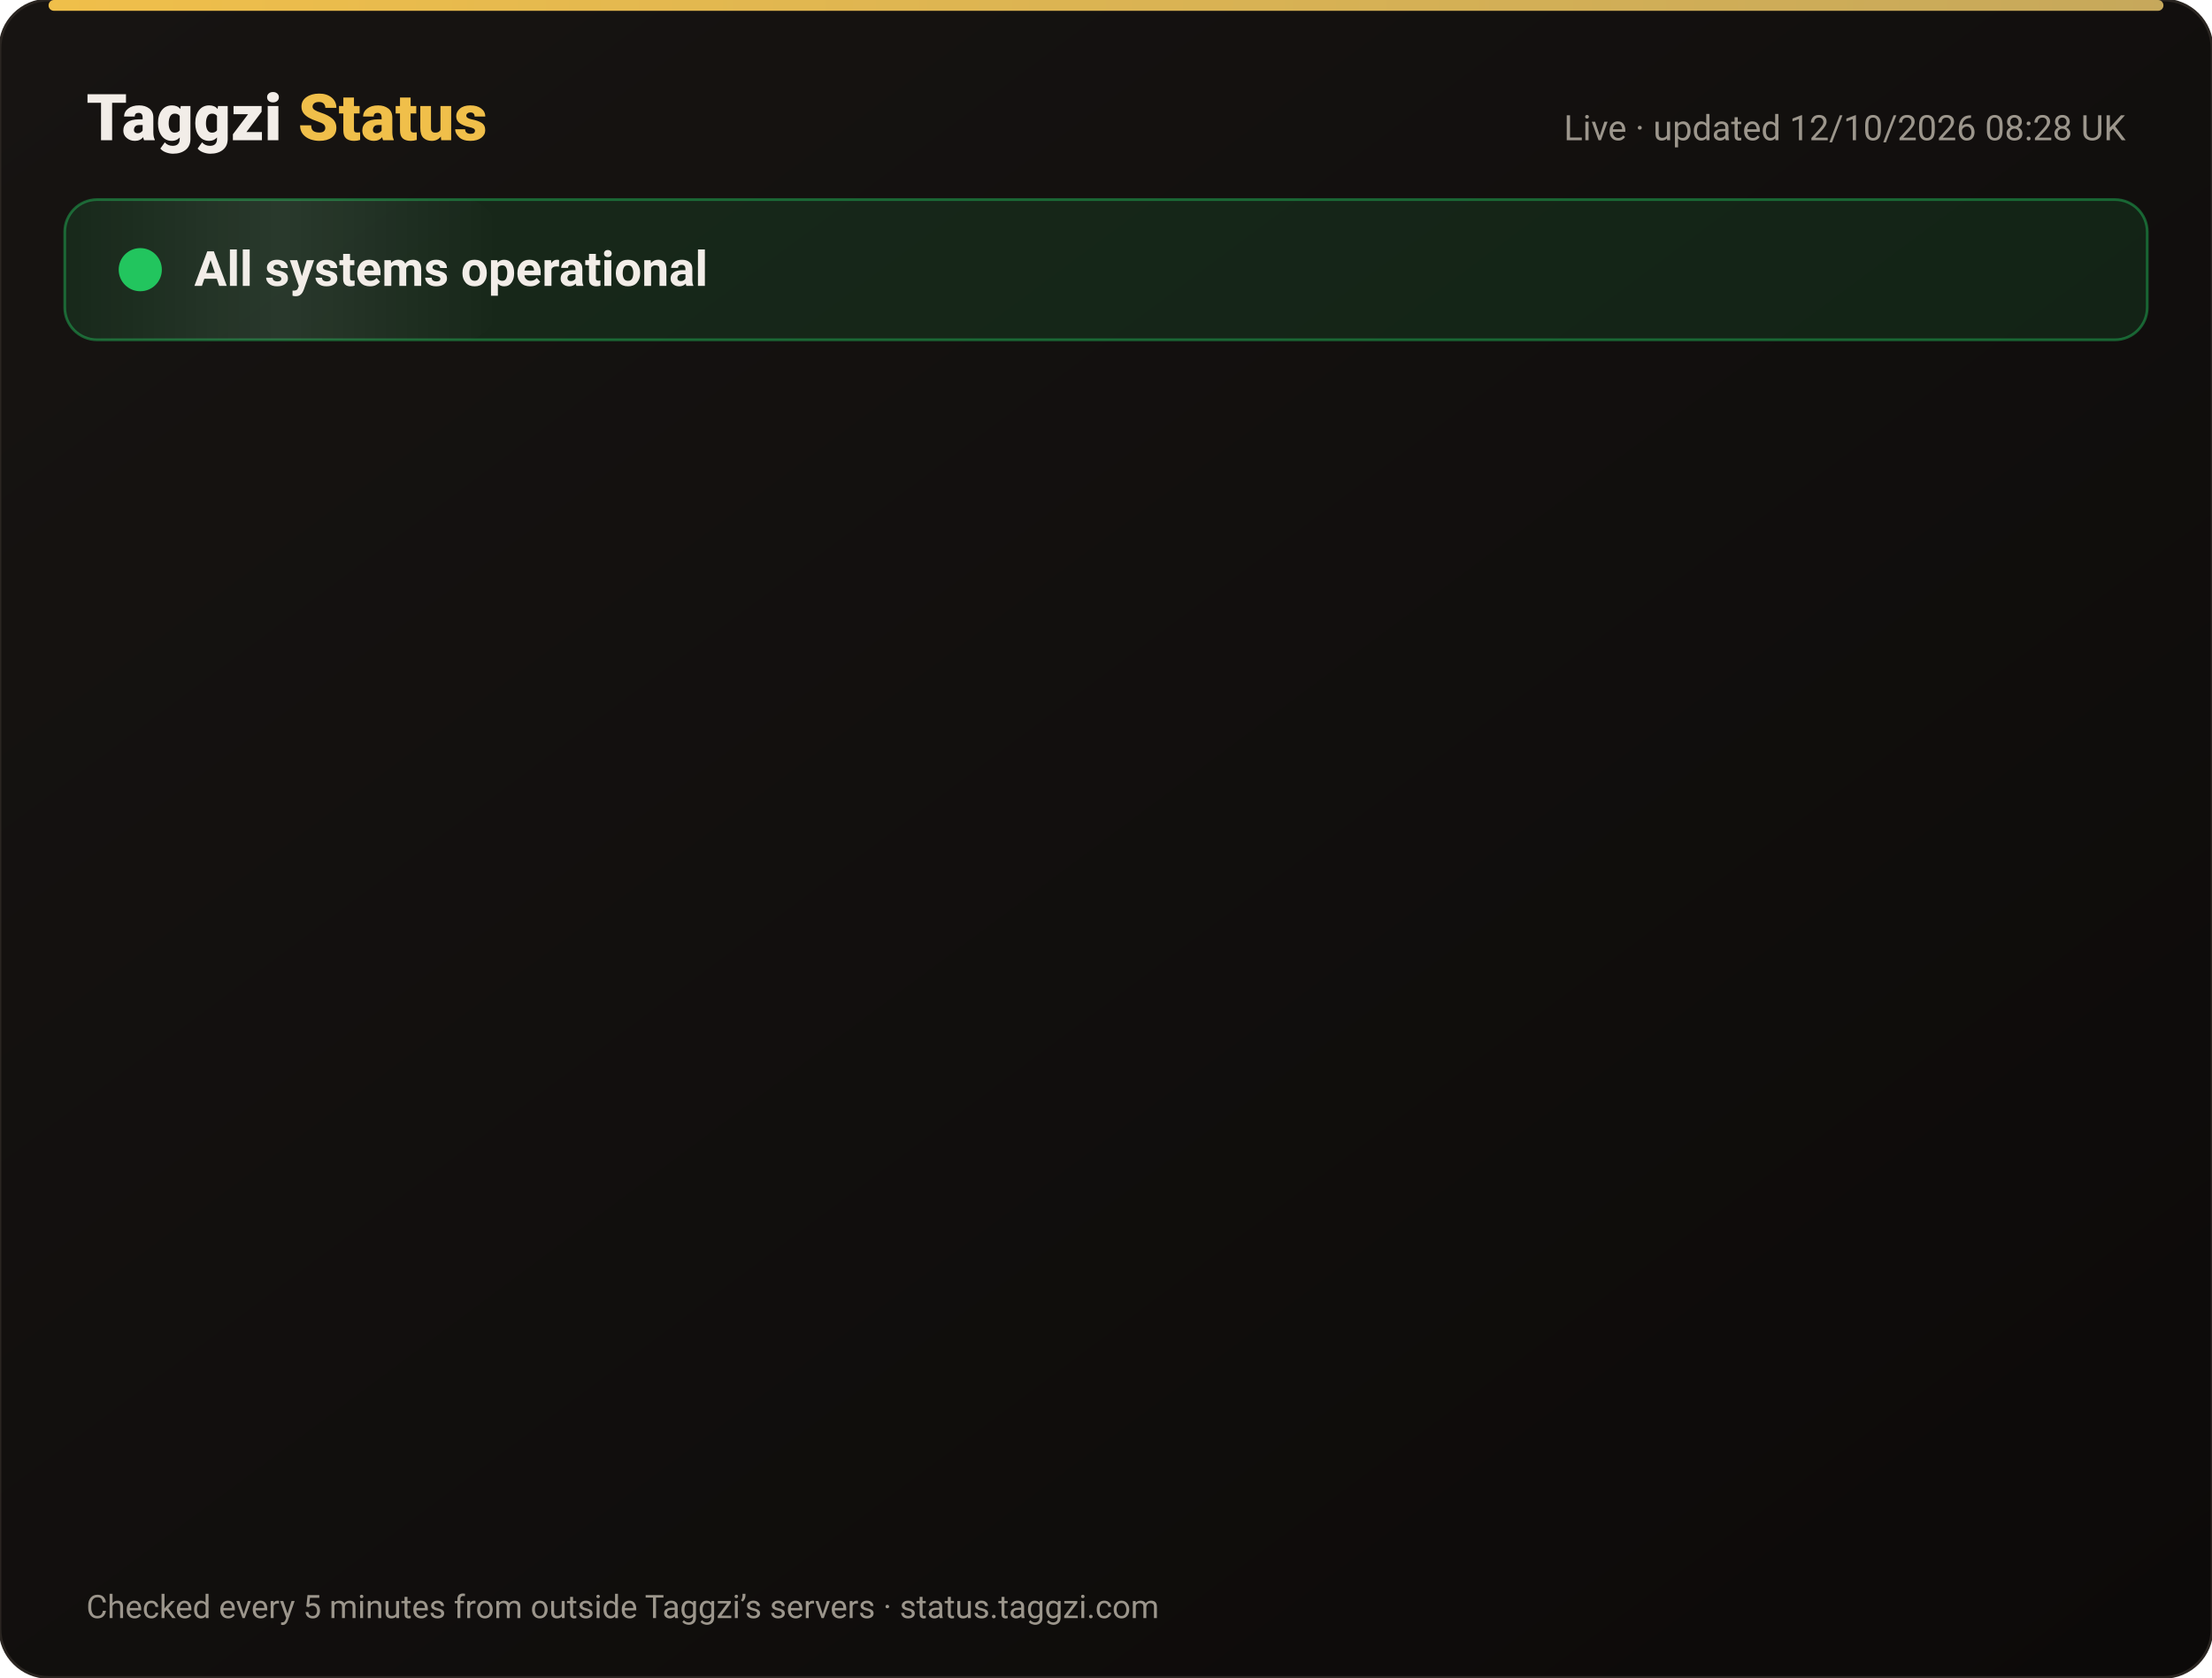
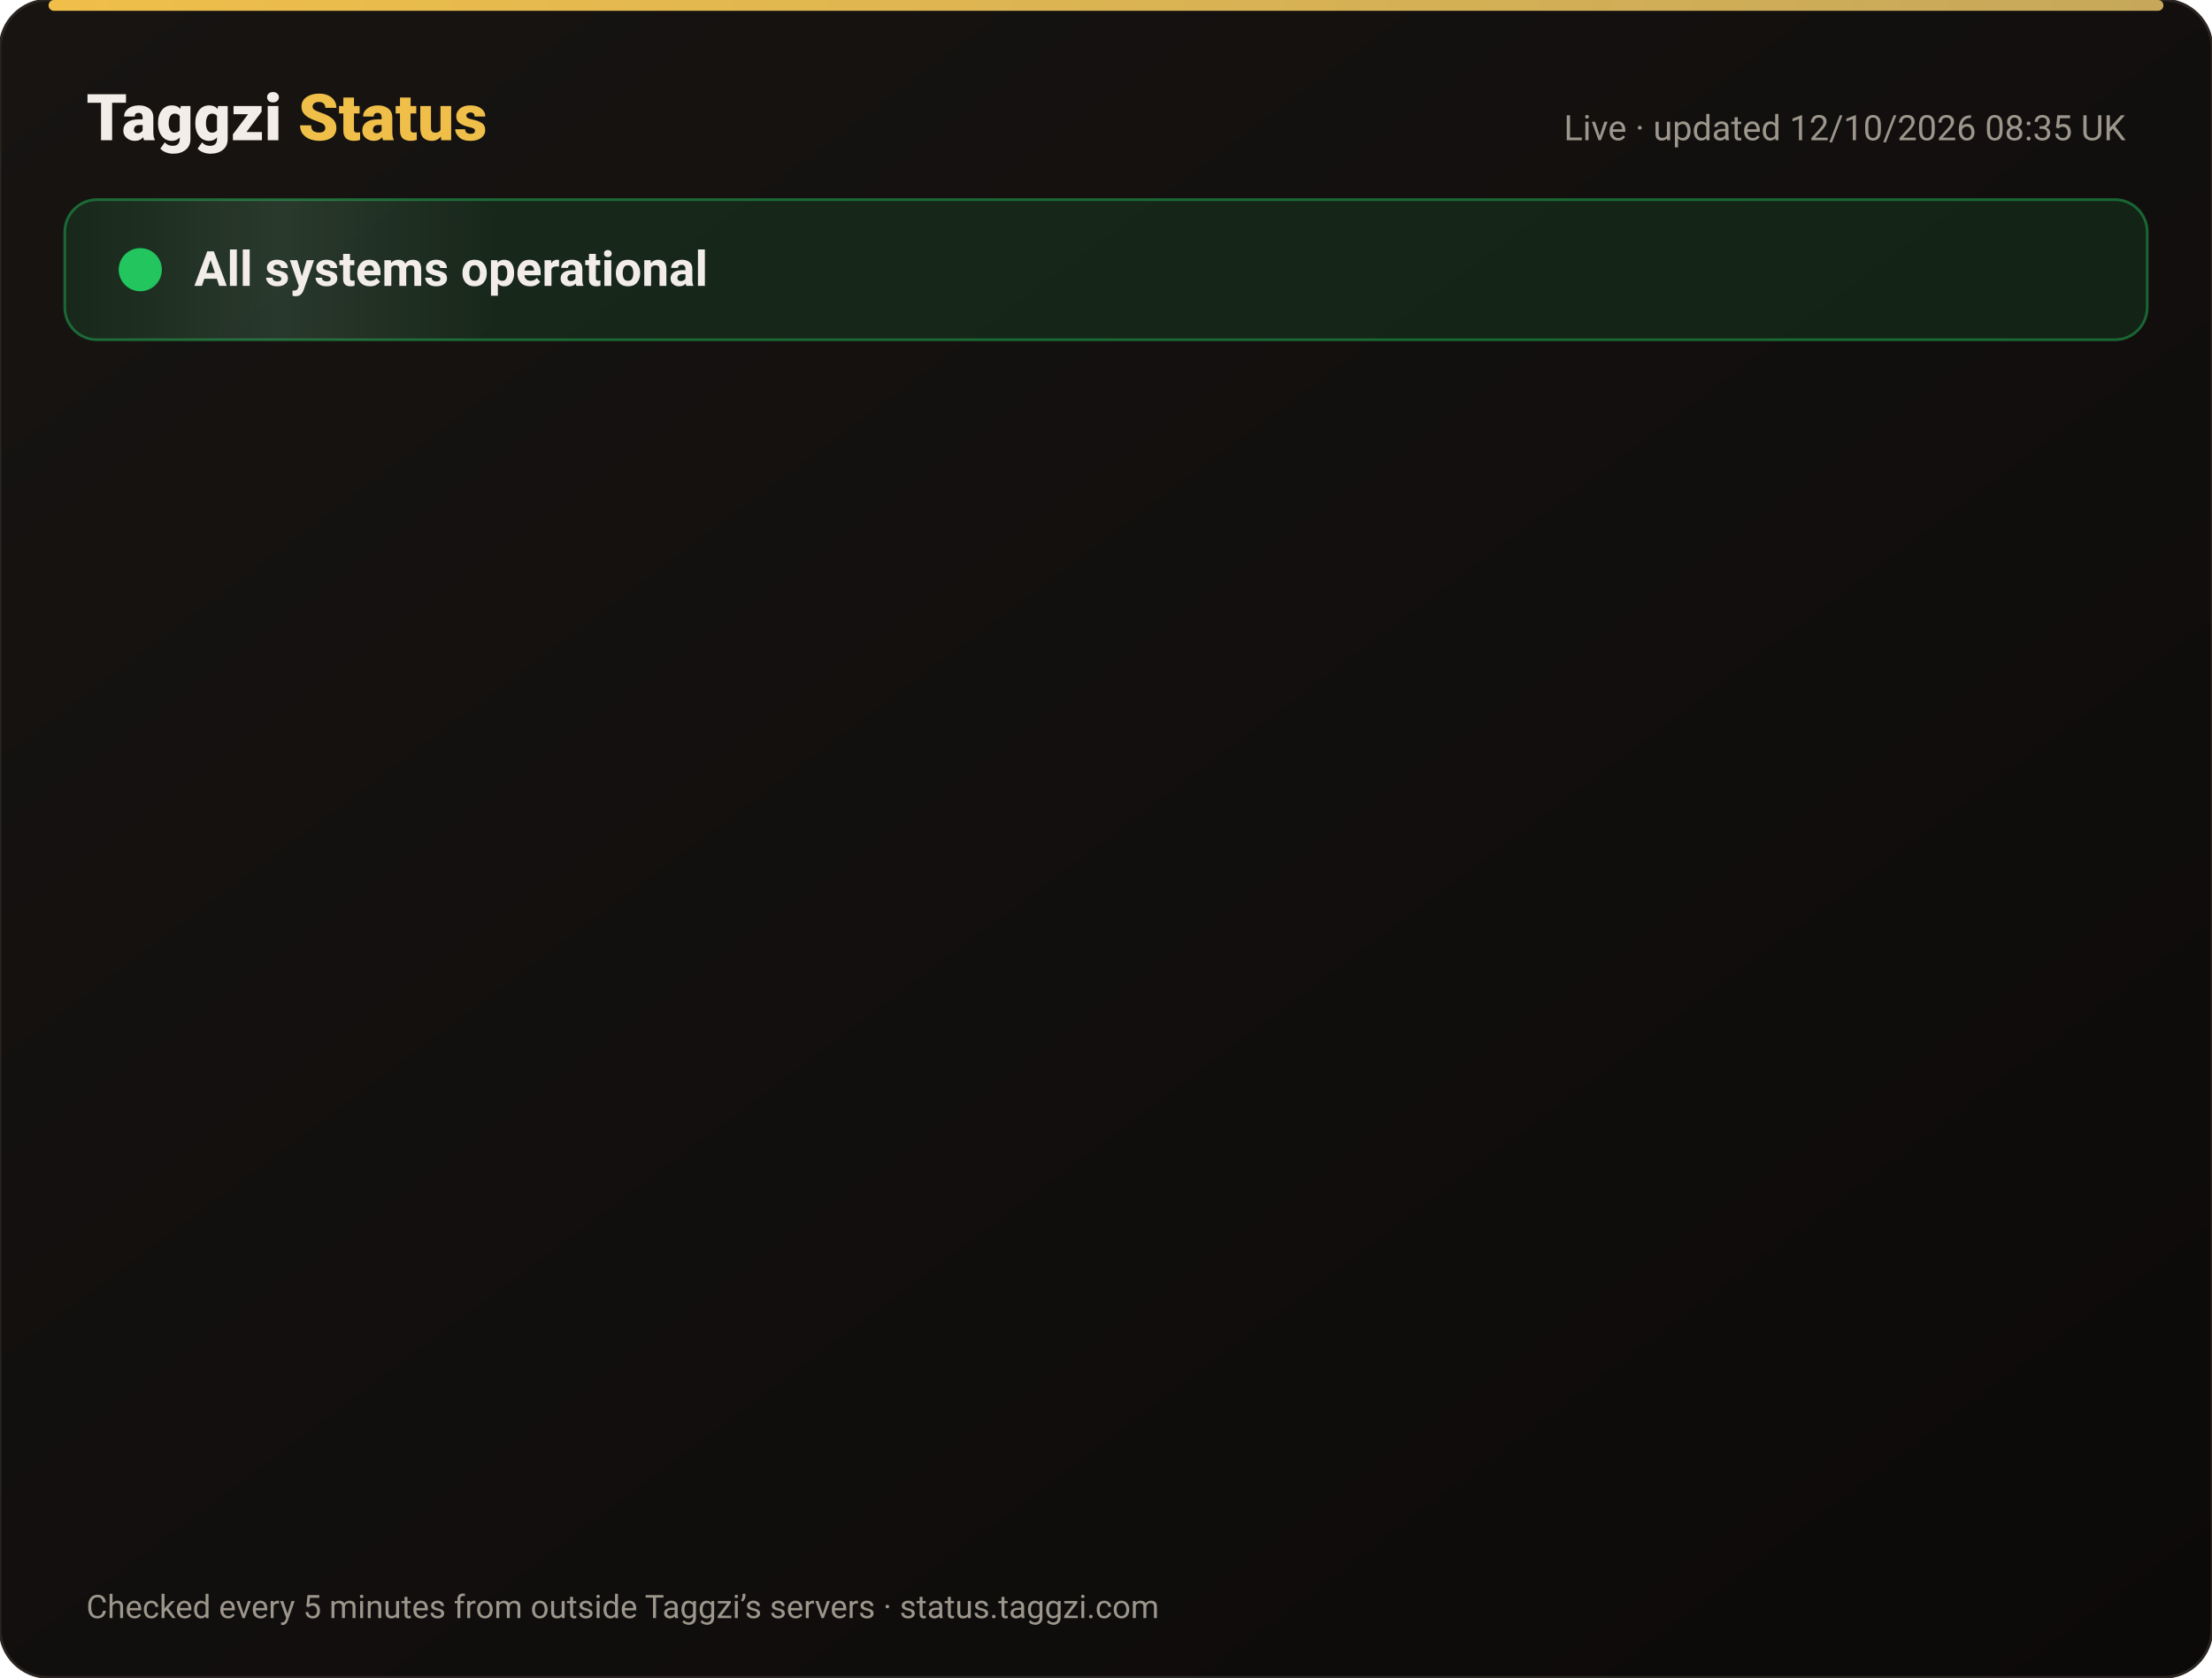
<svg xmlns="http://www.w3.org/2000/svg" width="820" height="622" viewBox="0 0 820 622" font-family="-apple-system,Segoe UI,Roboto,Helvetica,Arial,sans-serif">
  <defs>
    <linearGradient id="bg" x1="0" y1="0" x2="1" y2="1">
      <stop offset="0" stop-color="#171412" />
      <stop offset="1" stop-color="#0C0A09" />
    </linearGradient>
    <linearGradient id="gold" x1="0" x2="1">
      <stop offset="0" stop-color="#F0BF4A" />
      <stop offset="1" stop-color="#c6a85b" />
    </linearGradient>
    <linearGradient id="shine" x1="0" x2="1">
      <stop offset="0" stop-color="#fff" stop-opacity="0" />
      <stop offset=".5" stop-color="#fff" stop-opacity=".08" />
      <stop offset="1" stop-color="#fff" stop-opacity="0" />
    </linearGradient>
  </defs>
  <rect width="820" height="622" rx="18" fill="url(#bg)" stroke="#2a2521" />
  <rect x="18" y="0" width="784" height="4" rx="2" fill="url(#gold)" />
  <text x="32" y="52" font-size="24" font-weight="800" fill="#F2EDE8">Taggzi <tspan fill="#F0BF4A">Status</tspan>
  </text>
-   <text x="788" y="52" font-size="13" fill="#9C968C" text-anchor="end">Live · updated 12/10/2026 08:28 UK</text>
+   <text x="788" y="52" font-size="13" fill="#9C968C" text-anchor="end">Live · updated 12/10/2026 08:35 UK</text>
  <rect x="24" y="74" width="772" height="52" rx="12" fill="#22c55e" fill-opacity=".12" stroke="#22c55e" stroke-opacity=".45" />
  <rect x="24" y="74" width="160" height="52" rx="12" fill="url(#shine)">
    <animate attributeName="x" from="-160" to="820" dur="4s" repeatCount="indefinite" />
  </rect>
  <circle cx="52" cy="100" r="7" fill="#22c55e" />
  <circle cx="52" cy="100" r="7" fill="none" stroke="#22c55e" stroke-width="2">
    <animate attributeName="r" values="7;15;7" dur="2s" repeatCount="indefinite" />
    <animate attributeName="opacity" values=".9;0;.9" dur="2s" repeatCount="indefinite" />
  </circle>
  <text x="72" y="106" font-size="18" font-weight="700" fill="#F2EDE8">All systems operational</text>
  <g opacity="0">
    <animate attributeName="opacity" from="0" to="1" begin="0.00s" dur=".6s" fill="freeze" />
    <line x1="32" y1="188" x2="788" y2="188" stroke="#2a2521" />
    <circle cx="44" cy="166" r="6" fill="#22c55e">
      <animate attributeName="opacity" values="1;.45;1" dur="2.4s" begin="0.00s" repeatCount="indefinite" />
    </circle>
    <text x="62" y="171" font-size="15" font-weight="650" fill="#F2EDE8">Website</text>
    <text x="630" y="171" font-size="13" fill="#9C968C" text-anchor="end">100.00% uptime</text>
    <rect x="648" y="154" width="140" height="24" rx="12" fill="#22c55e" fill-opacity=".14" stroke="#22c55e" stroke-opacity=".5" />
    <text x="718" y="171" font-size="12" font-weight="700" fill="#22c55e" text-anchor="middle">Operational</text>
  </g>
  <g opacity="0">
    <animate attributeName="opacity" from="0" to="1" begin="0.15s" dur=".6s" fill="freeze" />
    <line x1="32" y1="234" x2="788" y2="234" stroke="#2a2521" />
    <circle cx="44" cy="212" r="6" fill="#22c55e">
      <animate attributeName="opacity" values="1;.45;1" dur="2.4s" begin="0.15s" repeatCount="indefinite" />
    </circle>
    <text x="62" y="217" font-size="15" font-weight="650" fill="#F2EDE8">Tag scans</text>
    <text x="630" y="217" font-size="13" fill="#9C968C" text-anchor="end">100.00% uptime</text>
    <rect x="648" y="200" width="140" height="24" rx="12" fill="#22c55e" fill-opacity=".14" stroke="#22c55e" stroke-opacity=".5" />
    <text x="718" y="217" font-size="12" font-weight="700" fill="#22c55e" text-anchor="middle">Operational</text>
  </g>
  <g opacity="0">
    <animate attributeName="opacity" from="0" to="1" begin="0.30s" dur=".6s" fill="freeze" />
    <line x1="32" y1="280" x2="788" y2="280" stroke="#2a2521" />
    <circle cx="44" cy="258" r="6" fill="#22c55e">
      <animate attributeName="opacity" values="1;.45;1" dur="2.4s" begin="0.30s" repeatCount="indefinite" />
    </circle>
    <text x="62" y="263" font-size="15" font-weight="650" fill="#F2EDE8">Manual tag lookup</text>
    <text x="630" y="263" font-size="13" fill="#9C968C" text-anchor="end">100.00% uptime</text>
    <rect x="648" y="246" width="140" height="24" rx="12" fill="#22c55e" fill-opacity=".14" stroke="#22c55e" stroke-opacity=".5" />
    <text x="718" y="263" font-size="12" font-weight="700" fill="#22c55e" text-anchor="middle">Operational</text>
  </g>
  <g opacity="0">
    <animate attributeName="opacity" from="0" to="1" begin="0.45s" dur=".6s" fill="freeze" />
    <line x1="32" y1="326" x2="788" y2="326" stroke="#2a2521" />
    <circle cx="44" cy="304" r="6" fill="#22c55e">
      <animate attributeName="opacity" values="1;.45;1" dur="2.4s" begin="0.45s" repeatCount="indefinite" />
    </circle>
    <text x="62" y="309" font-size="15" font-weight="650" fill="#F2EDE8">App &amp; login</text>
    <text x="630" y="309" font-size="13" fill="#9C968C" text-anchor="end">100.00% uptime</text>
    <rect x="648" y="292" width="140" height="24" rx="12" fill="#22c55e" fill-opacity=".14" stroke="#22c55e" stroke-opacity=".5" />
    <text x="718" y="309" font-size="12" font-weight="700" fill="#22c55e" text-anchor="middle">Operational</text>
  </g>
  <g opacity="0">
    <animate attributeName="opacity" from="0" to="1" begin="0.60s" dur=".6s" fill="freeze" />
    <line x1="32" y1="372" x2="788" y2="372" stroke="#2a2521" />
    <circle cx="44" cy="350" r="6" fill="#22c55e">
      <animate attributeName="opacity" values="1;.45;1" dur="2.4s" begin="0.60s" repeatCount="indefinite" />
    </circle>
    <text x="62" y="355" font-size="15" font-weight="650" fill="#F2EDE8">Community alerts</text>
    <text x="630" y="355" font-size="13" fill="#9C968C" text-anchor="end">100.00% uptime</text>
    <rect x="648" y="338" width="140" height="24" rx="12" fill="#22c55e" fill-opacity=".14" stroke="#22c55e" stroke-opacity=".5" />
    <text x="718" y="355" font-size="12" font-weight="700" fill="#22c55e" text-anchor="middle">Operational</text>
  </g>
  <g opacity="0">
    <animate attributeName="opacity" from="0" to="1" begin="0.75s" dur=".6s" fill="freeze" />
    <line x1="32" y1="418" x2="788" y2="418" stroke="#2a2521" />
    <circle cx="44" cy="396" r="6" fill="#22c55e">
      <animate attributeName="opacity" values="1;.45;1" dur="2.4s" begin="0.75s" repeatCount="indefinite" />
    </circle>
    <text x="62" y="401" font-size="15" font-weight="650" fill="#F2EDE8">Private calling</text>
    <text x="630" y="401" font-size="13" fill="#9C968C" text-anchor="end">100.00% uptime</text>
    <rect x="648" y="384" width="140" height="24" rx="12" fill="#22c55e" fill-opacity=".14" stroke="#22c55e" stroke-opacity=".5" />
    <text x="718" y="401" font-size="12" font-weight="700" fill="#22c55e" text-anchor="middle">Operational</text>
  </g>
  <g opacity="0">
    <animate attributeName="opacity" from="0" to="1" begin="0.90s" dur=".6s" fill="freeze" />
    <line x1="32" y1="464" x2="788" y2="464" stroke="#2a2521" />
    <circle cx="44" cy="442" r="6" fill="#22c55e">
      <animate attributeName="opacity" values="1;.45;1" dur="2.4s" begin="0.90s" repeatCount="indefinite" />
    </circle>
    <text x="62" y="447" font-size="15" font-weight="650" fill="#F2EDE8">Payments</text>
    <text x="630" y="447" font-size="13" fill="#9C968C" text-anchor="end">99.97% uptime</text>
    <rect x="648" y="430" width="140" height="24" rx="12" fill="#22c55e" fill-opacity=".14" stroke="#22c55e" stroke-opacity=".5" />
    <text x="718" y="447" font-size="12" font-weight="700" fill="#22c55e" text-anchor="middle">Operational</text>
  </g>
  <g opacity="0">
    <animate attributeName="opacity" from="0" to="1" begin="1.05s" dur=".6s" fill="freeze" />
    <line x1="32" y1="510" x2="788" y2="510" stroke="#2a2521" />
    <circle cx="44" cy="488" r="6" fill="#22c55e">
      <animate attributeName="opacity" values="1;.45;1" dur="2.4s" begin="1.05s" repeatCount="indefinite" />
    </circle>
    <text x="62" y="493" font-size="15" font-weight="650" fill="#F2EDE8">Email &amp; support</text>
    <text x="630" y="493" font-size="13" fill="#9C968C" text-anchor="end">100.00% uptime</text>
    <rect x="648" y="476" width="140" height="24" rx="12" fill="#22c55e" fill-opacity=".14" stroke="#22c55e" stroke-opacity=".5" />
    <text x="718" y="493" font-size="12" font-weight="700" fill="#22c55e" text-anchor="middle">Operational</text>
  </g>
  <g opacity="0">
    <animate attributeName="opacity" from="0" to="1" begin="1.20s" dur=".6s" fill="freeze" />
    <line x1="32" y1="556" x2="788" y2="556" stroke="#2a2521" />
    <circle cx="44" cy="534" r="6" fill="#22c55e">
      <animate attributeName="opacity" values="1;.45;1" dur="2.4s" begin="1.20s" repeatCount="indefinite" />
    </circle>
    <text x="62" y="539" font-size="15" font-weight="650" fill="#F2EDE8">Secure connection (SSL)</text>
    <text x="630" y="539" font-size="13" fill="#9C968C" text-anchor="end">100.00% uptime</text>
    <rect x="648" y="522" width="140" height="24" rx="12" fill="#22c55e" fill-opacity=".14" stroke="#22c55e" stroke-opacity=".5" />
    <text x="718" y="539" font-size="12" font-weight="700" fill="#22c55e" text-anchor="middle">Operational</text>
  </g>
  <text x="32" y="600" font-size="12" fill="#9C968C">Checked every 5 minutes from outside Taggzi’s servers · status.taggzi.com</text>
</svg>
